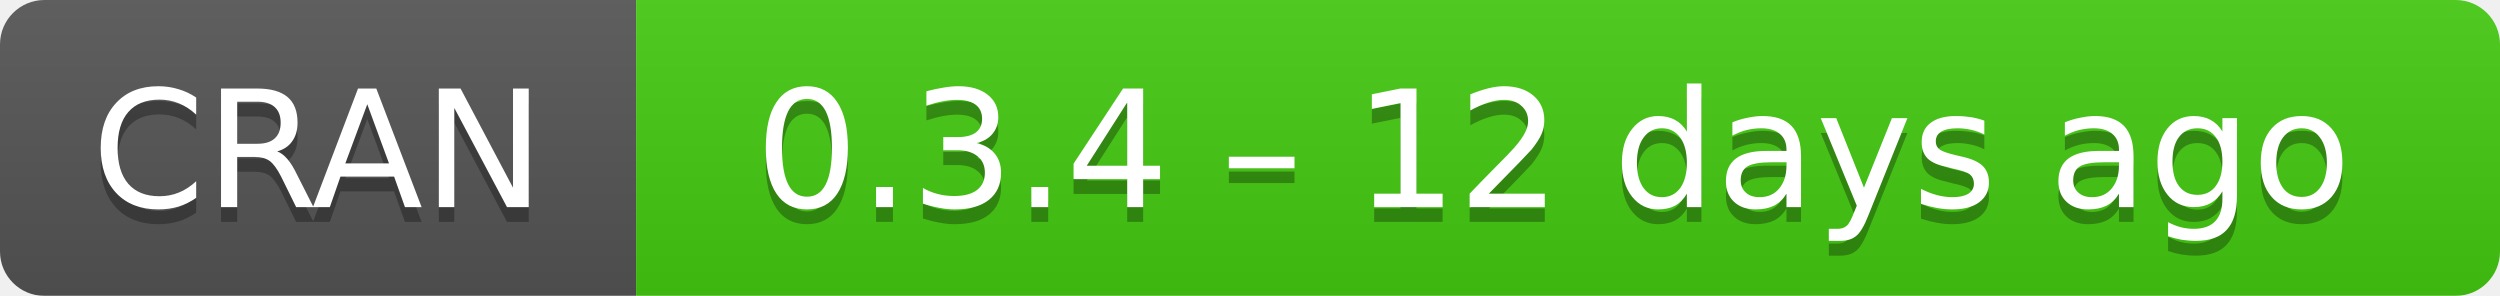
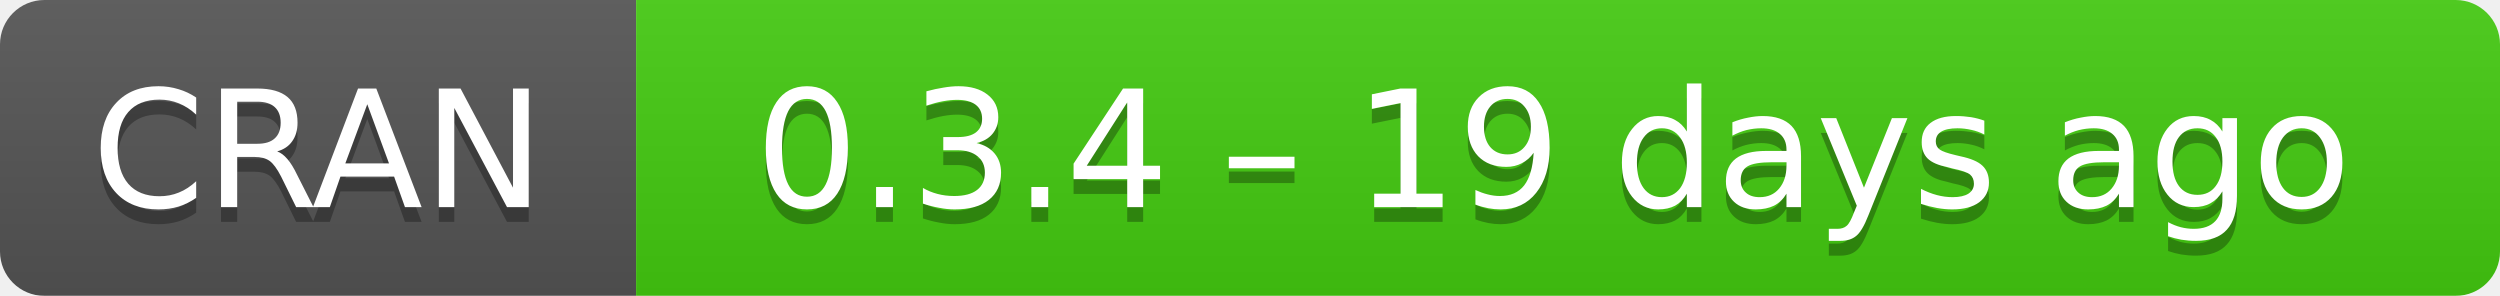
- <svg xmlns="http://www.w3.org/2000/svg" width="169" height="20" aria-label="CRAN 0.3.4 – 12 days ago">
+ <svg xmlns="http://www.w3.org/2000/svg" width="169" height="20" aria-label="CRAN 0.3.4 – 19 days ago">
  <linearGradient id="b" x2="0" y2="100%">
    <stop offset="0" stop-color="#bbb" stop-opacity=".1" />
    <stop offset="1" stop-opacity=".1" />
  </linearGradient>
  <mask id="a">
    <rect width="169" height="20" rx="3" fill="#fff" />
  </mask>
  <g mask="url(#a)">
    <path fill="#555" d="M0 0h43v20H0z" />
    <path fill="#4c1" d="M43 0h147v20H43z" />
    <path fill="url(#b)" d="M0 0h169v20H0z" />
  </g>
  <g fill="#fff" text-anchor="middle" font-family="DejaVu Sans,Verdana,Geneva,sans-serif" font-size="11">
    <text x="21.5" y="15" fill="#010101" fill-opacity=".3">
      CRAN
    </text>
    <text x="21.5" y="14">
      CRAN
    </text>
    <text x="105" y="15" fill="#010101" fill-opacity=".3">
-       0.3.4 – 12 days ago
+       0.3.4 – 19 days ago
    </text>
    <text x="105" y="14">
-       0.3.4 – 12 days ago
+       0.3.4 – 19 days ago
    </text>
  </g>
</svg>
